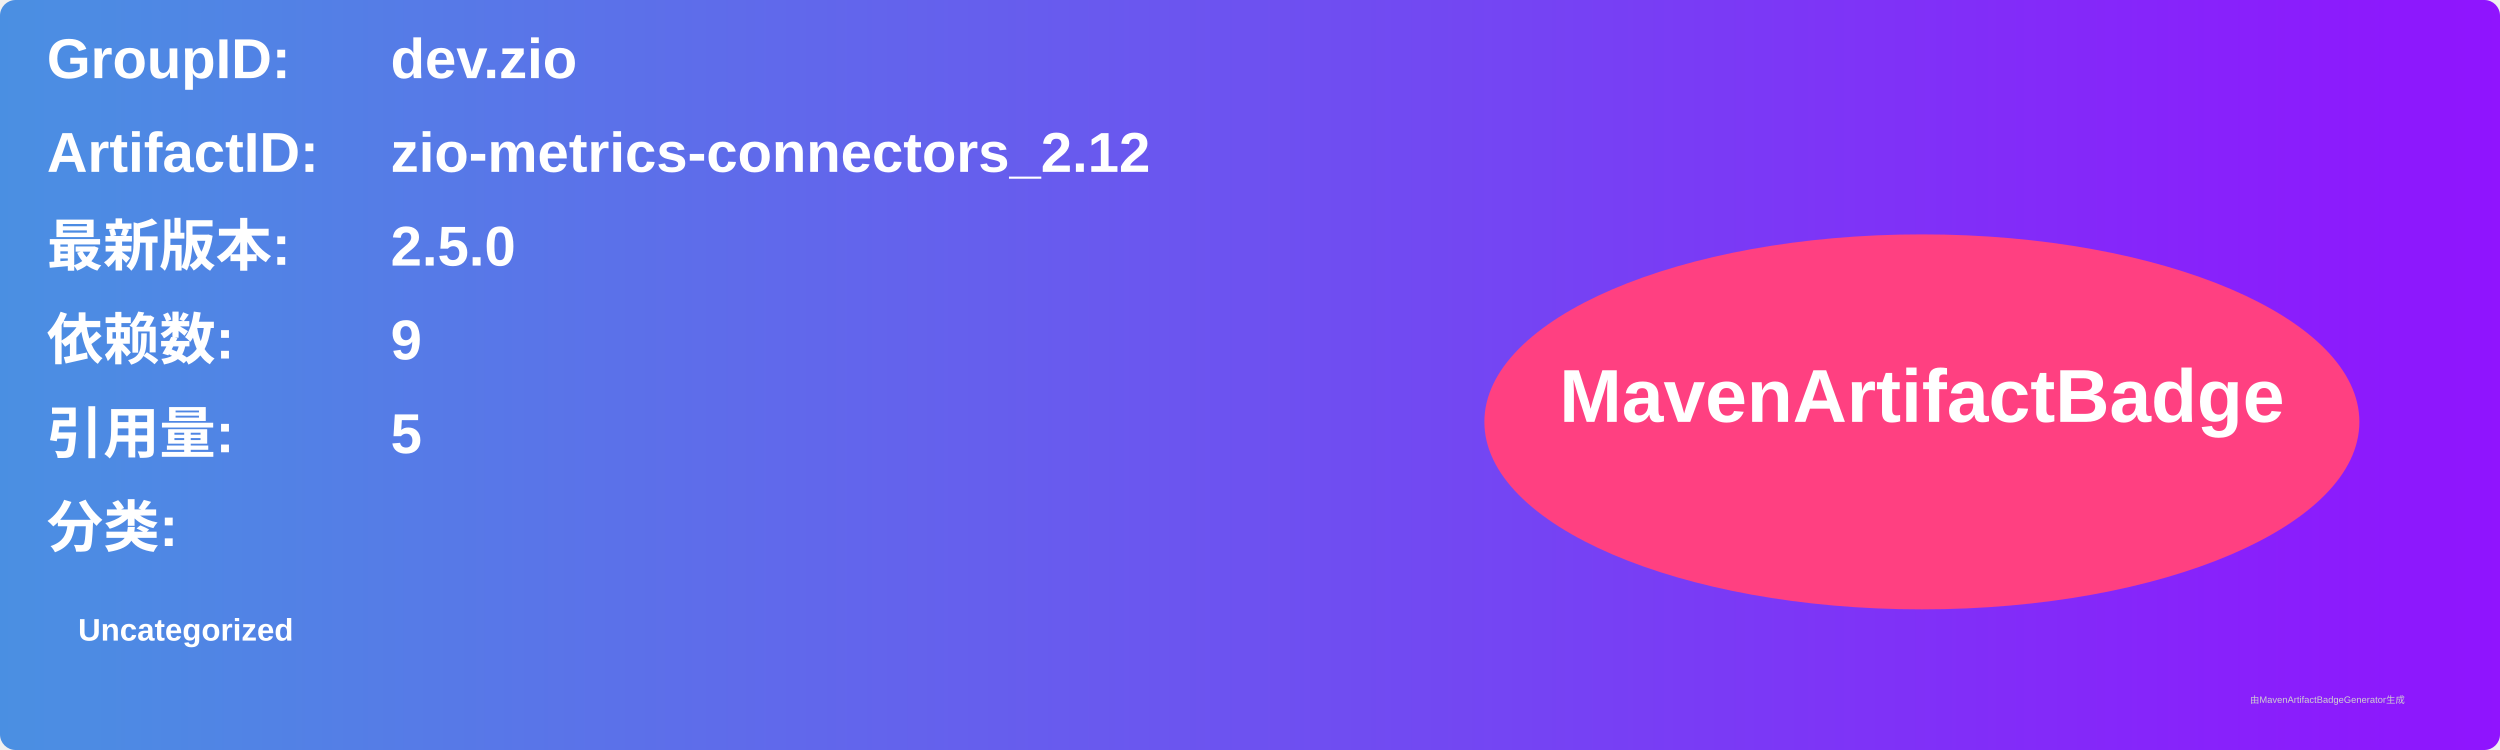
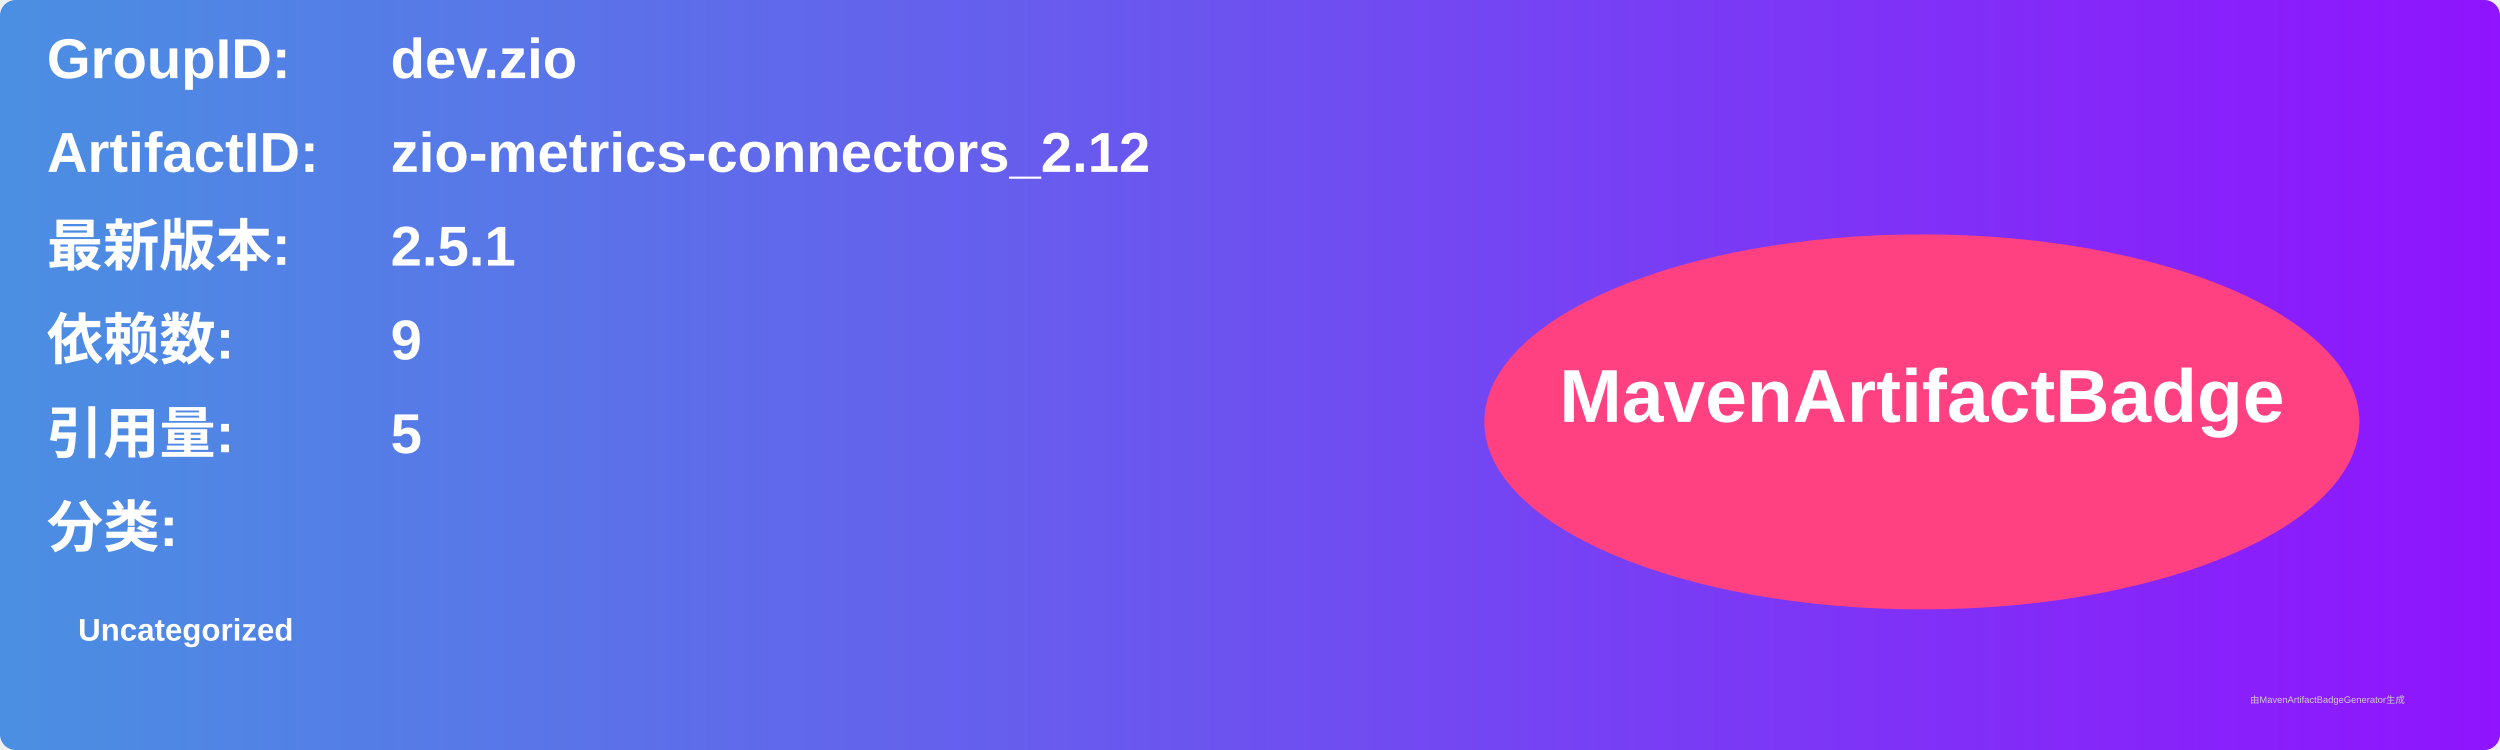
<svg xmlns="http://www.w3.org/2000/svg" width="800" height="240" viewBox="0 0 800 240">
  <linearGradient id="grad" x1="0%" y1="0%" x2="100%" y2="0%">
    <stop offset="0%" stop-color="#4a90e2" />
    <stop offset="100%" stop-color="#9013fe" />
  </linearGradient>
  <rect width="100%" height="100%" rx="5" ry="5" fill="url(#grad)" />
  <g transform="translate(15, 15)">
    <text x="0" y="10" font-family="Arial" font-size="18" fill="white" font-weight="bold" width="260">GroupID:</text>
    <text x="110" y="10" font-family="Arial" font-size="18" fill="white" font-weight="bold" width="460">dev.zio</text>
    <text x="0" y="40" font-family="Arial" font-size="18" fill="white" font-weight="bold" width="260">ArtifactID:</text>
    <text x="110" y="40" font-family="Arial" font-size="18" fill="white" font-weight="bold" width="460">zio-metrics-connectors_2.12</text>
    <text x="0" y="70" font-family="Arial" font-size="18" fill="white" font-weight="bold">最新版本:</text>
    <text x="110" y="70" font-family="Arial" font-size="18" fill="white" font-weight="bold">
-       <tspan font-weight="bold">2.5.0</tspan>
+       <tspan font-weight="bold">2.5.1</tspan>
    </text>
    <text x="0" y="100" font-family="Arial" font-size="18" fill="white" font-weight="bold">依赖数: </text>
    <text x="110" y="100" font-family="Arial" font-size="18" fill="white">
      <tspan font-weight="bold">9</tspan>
    </text>
    <text x="0" y="130" font-family="Arial" font-size="18" fill="white" font-weight="bold">引用量: </text>
    <text x="110" y="130" font-family="Arial" font-size="18" fill="white">
      <tspan font-weight="bold">5</tspan>
    </text>
    <text x="0" y="160" font-family="Arial" font-size="18" fill="white" font-weight="bold">分类:</text>
    <text x="10" y="190" font-family="Arial" font-size="10" fill="white">
      <tspan font-weight="bold">Uncategorized</tspan>
    </text>
    <ellipse cx="600" cy="120" rx="140" ry="60" fill="#ff4081" />
    <text x="600" y="120" text-anchor="middle" font-family="Arial" font-size="24" fill="white" font-weight="bold">MavenArtifactBadge</text>
  </g>
  <text x="720" y="225" font-family="Arial" font-size="3" fill="#d0d0d0">由MavenArtifactBadgeGenerator生成</text>
</svg>
